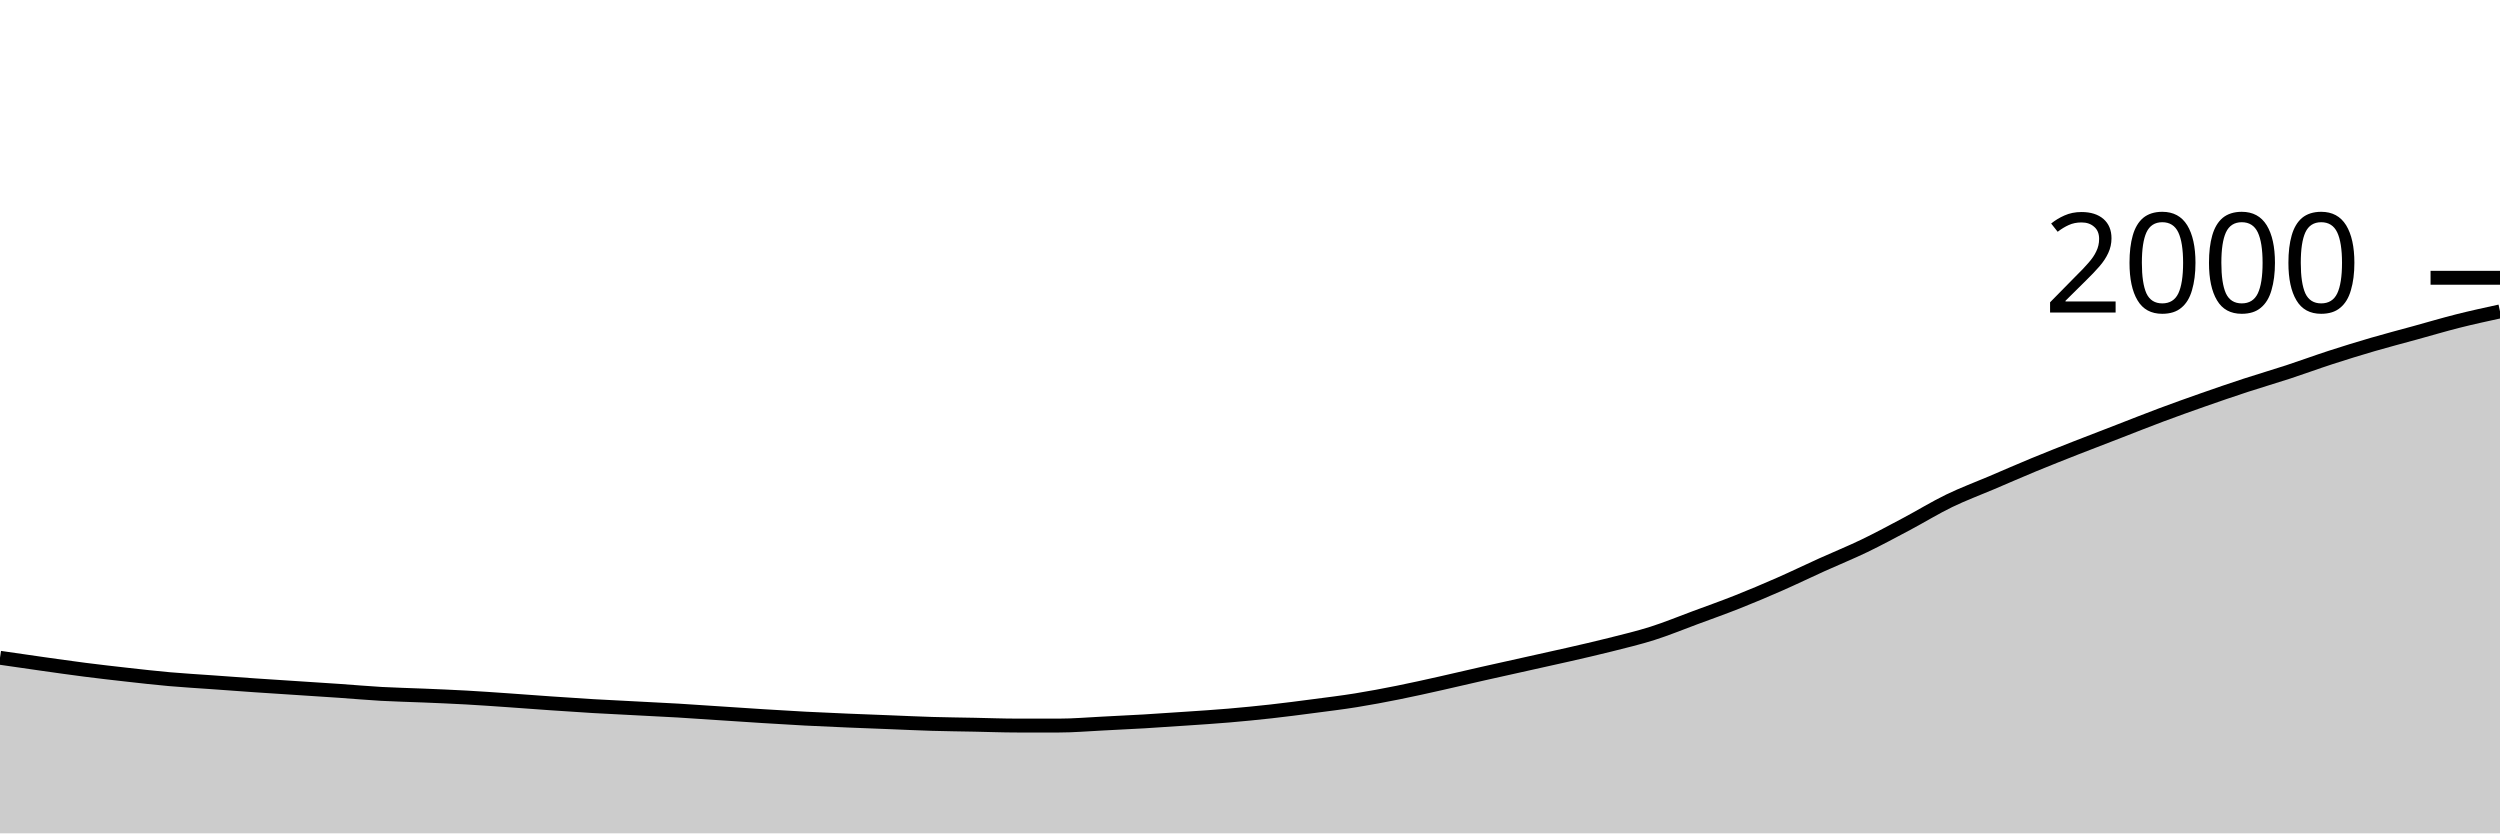
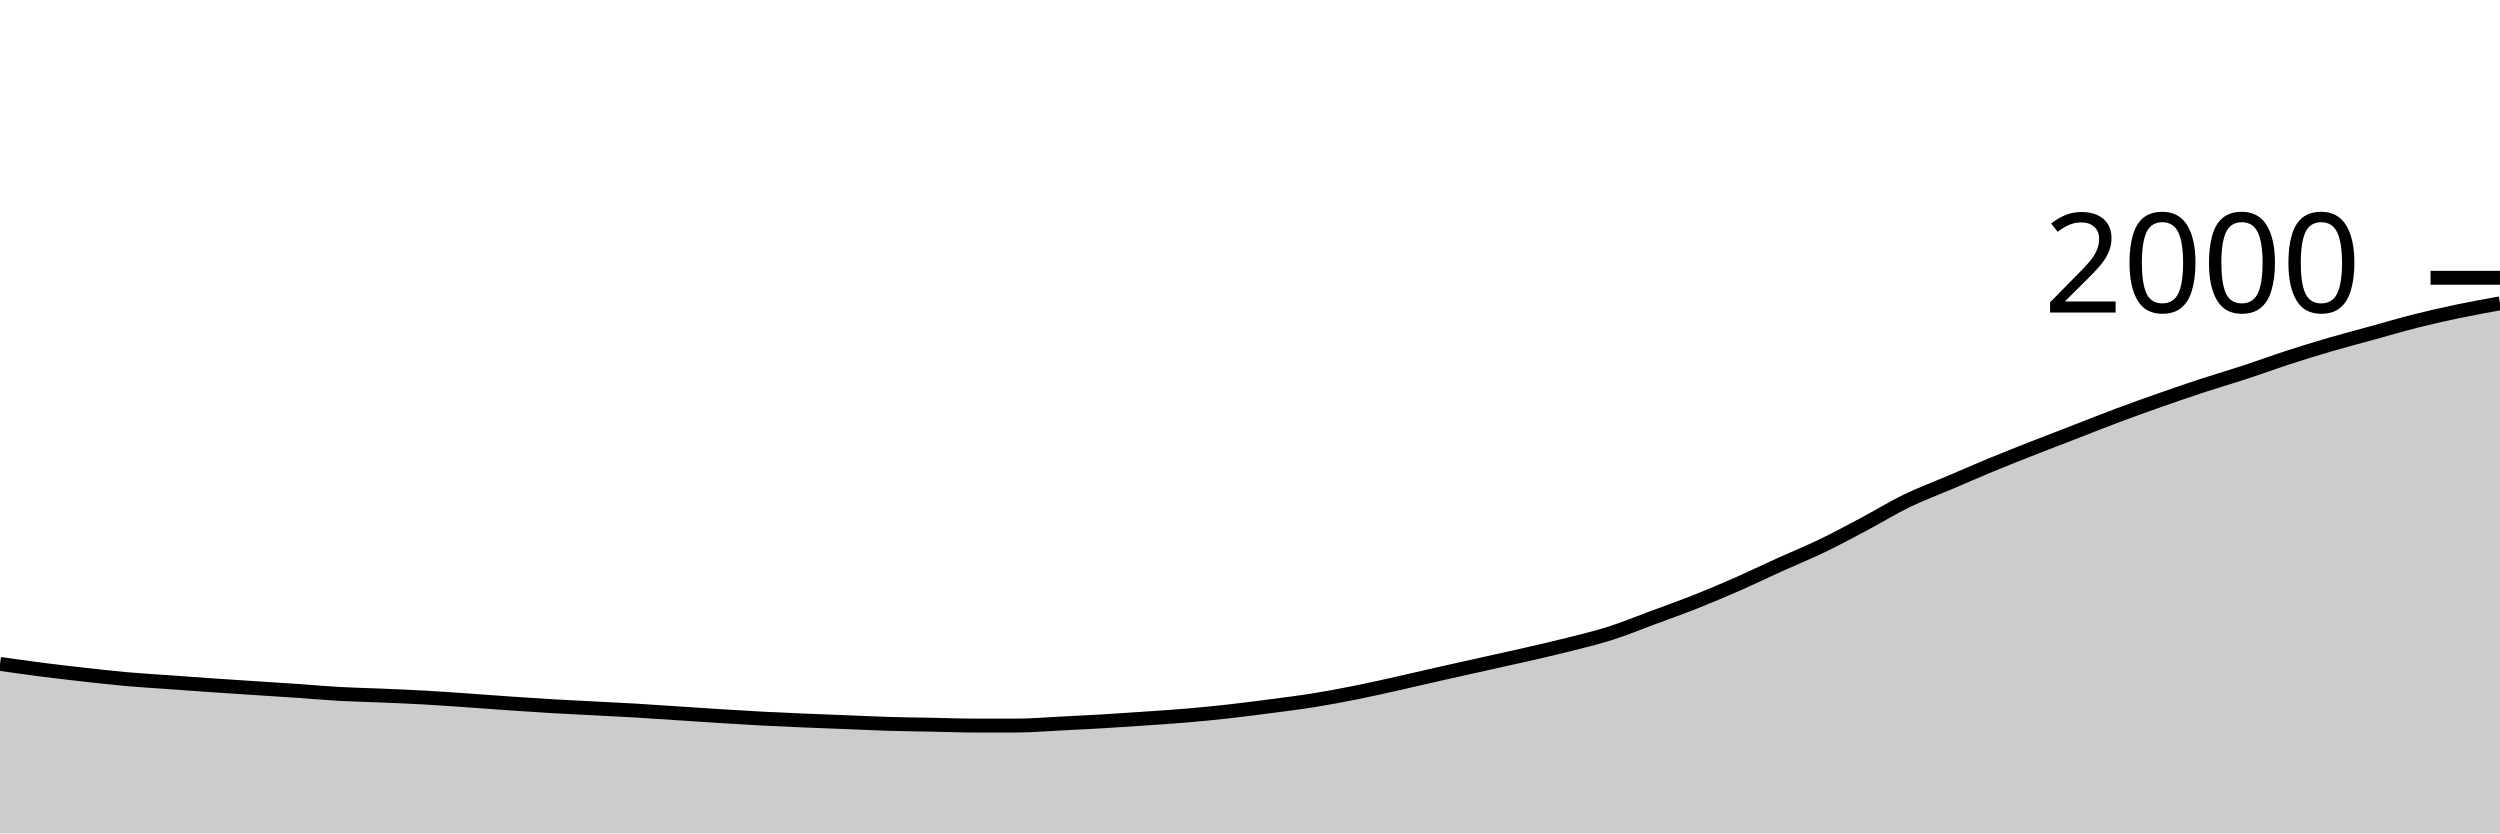
<svg xmlns="http://www.w3.org/2000/svg" viewBox="0 0 180 60">
  <g transform="translate(0,20)">
-     <path class="area" fill="rgba(0, 0, 0, 0.2)" d="M0,27.36C1.017,27.508,2.034,27.657,3.051,27.8C4.068,27.943,5.085,28.09,6.102,28.22C7.119,28.35,8.136,28.467,9.153,28.58C10.169,28.693,11.186,28.81,12.203,28.9C13.22,28.99,14.237,29.047,15.254,29.12C16.271,29.193,17.288,29.27,18.305,29.34C19.322,29.41,20.339,29.473,21.356,29.54C22.373,29.607,23.39,29.67,24.407,29.74C25.424,29.81,26.441,29.903,27.458,29.96C28.475,30.017,29.492,30.037,30.508,30.08C31.525,30.123,32.542,30.163,33.559,30.22C34.576,30.277,35.593,30.35,36.61,30.42C37.627,30.49,38.644,30.57,39.661,30.64C40.678,30.71,41.695,30.78,42.712,30.84C43.729,30.9,44.746,30.947,45.763,31C46.78,31.053,47.797,31.1,48.814,31.16C49.831,31.22,50.847,31.293,51.864,31.36C52.881,31.427,53.898,31.497,54.915,31.56C55.932,31.623,56.949,31.687,57.966,31.74C58.983,31.793,60,31.837,61.017,31.88C62.034,31.923,63.051,31.96,64.068,32C65.085,32.04,66.102,32.09,67.119,32.12C68.136,32.15,69.153,32.16,70.169,32.18C71.186,32.2,72.203,32.24,73.22,32.24C74.237,32.24,75.254,32.24,76.271,32.24C77.288,32.24,78.305,32.15,79.322,32.1C80.339,32.05,81.356,32,82.373,31.94C83.39,31.88,84.407,31.81,85.424,31.74C86.441,31.67,87.458,31.607,88.475,31.52C89.492,31.433,90.508,31.333,91.525,31.22C92.542,31.107,93.559,30.973,94.576,30.84C95.593,30.707,96.61,30.583,97.627,30.42C98.644,30.257,99.661,30.063,100.678,29.86C101.695,29.657,102.712,29.427,103.729,29.2C104.746,28.973,105.763,28.73,106.78,28.5C107.797,28.27,108.814,28.047,109.831,27.82C110.847,27.593,111.864,27.373,112.881,27.14C113.898,26.907,114.915,26.677,115.932,26.42C116.949,26.163,117.966,25.923,118.983,25.6C120,25.277,121.017,24.857,122.034,24.48C123.051,24.103,124.068,23.743,125.085,23.34C126.102,22.937,127.119,22.507,128.136,22.06C129.153,21.613,130.169,21.12,131.186,20.66C132.203,20.2,133.22,19.79,134.237,19.3C135.254,18.81,136.271,18.26,137.288,17.72C138.305,17.18,139.322,16.553,140.339,16.06C141.356,15.567,142.373,15.193,143.39,14.76C144.407,14.327,145.424,13.88,146.441,13.46C147.458,13.04,148.475,12.64,149.492,12.24C150.508,11.84,151.525,11.453,152.542,11.06C153.559,10.667,154.576,10.26,155.593,9.88C156.61,9.5,157.627,9.137,158.644,8.78C159.661,8.423,160.678,8.073,161.695,7.74C162.712,7.407,163.729,7.113,164.746,6.78C165.763,6.447,166.78,6.07,167.797,5.74C168.814,5.41,169.831,5.097,170.847,4.8C171.864,4.503,172.881,4.24,173.898,3.96C174.915,3.68,175.932,3.377,176.949,3.12C177.966,2.863,178.983,2.642,180,2.42L180,40C178.983,40,177.966,40,176.949,40C175.932,40,174.915,40,173.898,40C172.881,40,171.864,40,170.847,40C169.831,40,168.814,40,167.797,40C166.78,40,165.763,40,164.746,40C163.729,40,162.712,40,161.695,40C160.678,40,159.661,40,158.644,40C157.627,40,156.61,40,155.593,40C154.576,40,153.559,40,152.542,40C151.525,40,150.508,40,149.492,40C148.475,40,147.458,40,146.441,40C145.424,40,144.407,40,143.39,40C142.373,40,141.356,40,140.339,40C139.322,40,138.305,40,137.288,40C136.271,40,135.254,40,134.237,40C133.22,40,132.203,40,131.186,40C130.169,40,129.153,40,128.136,40C127.119,40,126.102,40,125.085,40C124.068,40,123.051,40,122.034,40C121.017,40,120,40,118.983,40C117.966,40,116.949,40,115.932,40C114.915,40,113.898,40,112.881,40C111.864,40,110.847,40,109.831,40C108.814,40,107.797,40,106.78,40C105.763,40,104.746,40,103.729,40C102.712,40,101.695,40,100.678,40C99.661,40,98.644,40,97.627,40C96.61,40,95.593,40,94.576,40C93.559,40,92.542,40,91.525,40C90.508,40,89.492,40,88.475,40C87.458,40,86.441,40,85.424,40C84.407,40,83.39,40,82.373,40C81.356,40,80.339,40,79.322,40C78.305,40,77.288,40,76.271,40C75.254,40,74.237,40,73.22,40C72.203,40,71.186,40,70.169,40C69.153,40,68.136,40,67.119,40C66.102,40,65.085,40,64.068,40C63.051,40,62.034,40,61.017,40C60,40,58.983,40,57.966,40C56.949,40,55.932,40,54.915,40C53.898,40,52.881,40,51.864,40C50.847,40,49.831,40,48.814,40C47.797,40,46.78,40,45.763,40C44.746,40,43.729,40,42.712,40C41.695,40,40.678,40,39.661,40C38.644,40,37.627,40,36.61,40C35.593,40,34.576,40,33.559,40C32.542,40,31.525,40,30.508,40C29.492,40,28.475,40,27.458,40C26.441,40,25.424,40,24.407,40C23.39,40,22.373,40,21.356,40C20.339,40,19.322,40,18.305,40C17.288,40,16.271,40,15.254,40C14.237,40,13.22,40,12.203,40C11.186,40,10.169,40,9.153,40C8.136,40,7.119,40,6.102,40C5.085,40,4.068,40,3.051,40C2.034,40,1.017,40,0,40Z" />
-     <path class="line" stroke="black" fill="none" d="M0,27.36C1.017,27.508,2.034,27.657,3.051,27.8C4.068,27.943,5.085,28.09,6.102,28.22C7.119,28.35,8.136,28.467,9.153,28.58C10.169,28.693,11.186,28.81,12.203,28.9C13.22,28.99,14.237,29.047,15.254,29.12C16.271,29.193,17.288,29.27,18.305,29.34C19.322,29.41,20.339,29.473,21.356,29.54C22.373,29.607,23.39,29.67,24.407,29.74C25.424,29.81,26.441,29.903,27.458,29.96C28.475,30.017,29.492,30.037,30.508,30.08C31.525,30.123,32.542,30.163,33.559,30.22C34.576,30.277,35.593,30.35,36.61,30.42C37.627,30.49,38.644,30.57,39.661,30.64C40.678,30.71,41.695,30.78,42.712,30.84C43.729,30.9,44.746,30.947,45.763,31C46.78,31.053,47.797,31.1,48.814,31.16C49.831,31.22,50.847,31.293,51.864,31.36C52.881,31.427,53.898,31.497,54.915,31.56C55.932,31.623,56.949,31.687,57.966,31.74C58.983,31.793,60,31.837,61.017,31.88C62.034,31.923,63.051,31.96,64.068,32C65.085,32.04,66.102,32.09,67.119,32.12C68.136,32.15,69.153,32.16,70.169,32.18C71.186,32.2,72.203,32.24,73.22,32.24C74.237,32.24,75.254,32.24,76.271,32.24C77.288,32.24,78.305,32.15,79.322,32.1C80.339,32.05,81.356,32,82.373,31.94C83.39,31.88,84.407,31.81,85.424,31.74C86.441,31.67,87.458,31.607,88.475,31.52C89.492,31.433,90.508,31.333,91.525,31.22C92.542,31.107,93.559,30.973,94.576,30.84C95.593,30.707,96.61,30.583,97.627,30.42C98.644,30.257,99.661,30.063,100.678,29.86C101.695,29.657,102.712,29.427,103.729,29.2C104.746,28.973,105.763,28.73,106.78,28.5C107.797,28.27,108.814,28.047,109.831,27.82C110.847,27.593,111.864,27.373,112.881,27.14C113.898,26.907,114.915,26.677,115.932,26.42C116.949,26.163,117.966,25.923,118.983,25.6C120,25.277,121.017,24.857,122.034,24.48C123.051,24.103,124.068,23.743,125.085,23.34C126.102,22.937,127.119,22.507,128.136,22.06C129.153,21.613,130.169,21.12,131.186,20.66C132.203,20.2,133.22,19.79,134.237,19.3C135.254,18.81,136.271,18.26,137.288,17.72C138.305,17.18,139.322,16.553,140.339,16.06C141.356,15.567,142.373,15.193,143.39,14.76C144.407,14.327,145.424,13.88,146.441,13.46C147.458,13.04,148.475,12.64,149.492,12.24C150.508,11.84,151.525,11.453,152.542,11.06C153.559,10.667,154.576,10.26,155.593,9.88C156.61,9.5,157.627,9.137,158.644,8.78C159.661,8.423,160.678,8.073,161.695,7.74C162.712,7.407,163.729,7.113,164.746,6.78C165.763,6.447,166.78,6.07,167.797,5.74C168.814,5.41,169.831,5.097,170.847,4.8C171.864,4.503,172.881,4.24,173.898,3.96C174.915,3.68,175.932,3.377,176.949,3.12C177.966,2.863,178.983,2.642,180,2.42" />
+     <path class="area" fill="rgba(0, 0, 0, 0.2)" d="M0,27.8C1.017,27.945,2.034,28.09,3.051,28.22C4.068,28.35,5.085,28.467,6.102,28.58C7.119,28.693,8.136,28.81,9.153,28.9C10.169,28.99,11.186,29.047,12.203,29.12C13.22,29.193,14.237,29.27,15.254,29.34C16.271,29.41,17.288,29.473,18.305,29.54C19.322,29.607,20.339,29.67,21.356,29.74C22.373,29.81,23.39,29.903,24.407,29.96C25.424,30.017,26.441,30.037,27.458,30.08C28.475,30.123,29.492,30.163,30.508,30.22C31.525,30.277,32.542,30.35,33.559,30.42C34.576,30.49,35.593,30.57,36.61,30.64C37.627,30.71,38.644,30.78,39.661,30.84C40.678,30.9,41.695,30.947,42.712,31C43.729,31.053,44.746,31.1,45.763,31.16C46.78,31.22,47.797,31.293,48.814,31.36C49.831,31.427,50.847,31.497,51.864,31.56C52.881,31.623,53.898,31.687,54.915,31.74C55.932,31.793,56.949,31.837,57.966,31.88C58.983,31.923,60,31.96,61.017,32C62.034,32.04,63.051,32.09,64.068,32.12C65.085,32.15,66.102,32.16,67.119,32.18C68.136,32.2,69.153,32.24,70.169,32.24C71.186,32.24,72.203,32.24,73.22,32.24C74.237,32.24,75.254,32.15,76.271,32.1C77.288,32.05,78.305,32,79.322,31.94C80.339,31.88,81.356,31.81,82.373,31.74C83.39,31.67,84.407,31.607,85.424,31.52C86.441,31.433,87.458,31.333,88.475,31.22C89.492,31.107,90.508,30.973,91.525,30.84C92.542,30.707,93.559,30.583,94.576,30.42C95.593,30.257,96.61,30.063,97.627,29.86C98.644,29.657,99.661,29.427,100.678,29.2C101.695,28.973,102.712,28.73,103.729,28.5C104.746,28.27,105.763,28.047,106.78,27.82C107.797,27.593,108.814,27.373,109.831,27.14C110.847,26.907,111.864,26.677,112.881,26.42C113.898,26.163,114.915,25.923,115.932,25.6C116.949,25.277,117.966,24.857,118.983,24.48C120,24.103,121.017,23.743,122.034,23.34C123.051,22.937,124.068,22.507,125.085,22.06C126.102,21.613,127.119,21.12,128.136,20.66C129.153,20.2,130.169,19.79,131.186,19.3C132.203,18.81,133.22,18.26,134.237,17.72C135.254,17.18,136.271,16.553,137.288,16.06C138.305,15.567,139.322,15.193,140.339,14.76C141.356,14.327,142.373,13.88,143.39,13.46C144.407,13.04,145.424,12.64,146.441,12.24C147.458,11.84,148.475,11.453,149.492,11.06C150.508,10.667,151.525,10.26,152.542,9.88C153.559,9.5,154.576,9.137,155.593,8.78C156.61,8.423,157.627,8.073,158.644,7.74C159.661,7.407,160.678,7.113,161.695,6.78C162.712,6.447,163.729,6.07,164.746,5.74C165.763,5.41,166.78,5.097,167.797,4.8C168.814,4.503,169.831,4.24,170.847,3.96C171.864,3.68,172.881,3.377,173.898,3.12C174.915,2.863,175.932,2.633,176.949,2.42C177.966,2.207,178.983,2.023,180,1.84L180,40C178.983,40,177.966,40,176.949,40C175.932,40,174.915,40,173.898,40C172.881,40,171.864,40,170.847,40C169.831,40,168.814,40,167.797,40C166.78,40,165.763,40,164.746,40C163.729,40,162.712,40,161.695,40C160.678,40,159.661,40,158.644,40C157.627,40,156.61,40,155.593,40C154.576,40,153.559,40,152.542,40C151.525,40,150.508,40,149.492,40C148.475,40,147.458,40,146.441,40C145.424,40,144.407,40,143.39,40C142.373,40,141.356,40,140.339,40C139.322,40,138.305,40,137.288,40C136.271,40,135.254,40,134.237,40C133.22,40,132.203,40,131.186,40C130.169,40,129.153,40,128.136,40C127.119,40,126.102,40,125.085,40C124.068,40,123.051,40,122.034,40C121.017,40,120,40,118.983,40C117.966,40,116.949,40,115.932,40C114.915,40,113.898,40,112.881,40C111.864,40,110.847,40,109.831,40C108.814,40,107.797,40,106.78,40C105.763,40,104.746,40,103.729,40C102.712,40,101.695,40,100.678,40C99.661,40,98.644,40,97.627,40C96.61,40,95.593,40,94.576,40C93.559,40,92.542,40,91.525,40C90.508,40,89.492,40,88.475,40C87.458,40,86.441,40,85.424,40C84.407,40,83.39,40,82.373,40C81.356,40,80.339,40,79.322,40C78.305,40,77.288,40,76.271,40C75.254,40,74.237,40,73.22,40C72.203,40,71.186,40,70.169,40C69.153,40,68.136,40,67.119,40C66.102,40,65.085,40,64.068,40C63.051,40,62.034,40,61.017,40C60,40,58.983,40,57.966,40C56.949,40,55.932,40,54.915,40C53.898,40,52.881,40,51.864,40C50.847,40,49.831,40,48.814,40C47.797,40,46.78,40,45.763,40C44.746,40,43.729,40,42.712,40C41.695,40,40.678,40,39.661,40C38.644,40,37.627,40,36.61,40C35.593,40,34.576,40,33.559,40C32.542,40,31.525,40,30.508,40C29.492,40,28.475,40,27.458,40C26.441,40,25.424,40,24.407,40C23.39,40,22.373,40,21.356,40C20.339,40,19.322,40,18.305,40C17.288,40,16.271,40,15.254,40C14.237,40,13.22,40,12.203,40C11.186,40,10.169,40,9.153,40C8.136,40,7.119,40,6.102,40C5.085,40,4.068,40,3.051,40C2.034,40,1.017,40,0,40Z" />
+     <path class="line" stroke="black" fill="none" d="M0,27.8C1.017,27.945,2.034,28.09,3.051,28.22C4.068,28.35,5.085,28.467,6.102,28.58C7.119,28.693,8.136,28.81,9.153,28.9C10.169,28.99,11.186,29.047,12.203,29.12C13.22,29.193,14.237,29.27,15.254,29.34C16.271,29.41,17.288,29.473,18.305,29.54C19.322,29.607,20.339,29.67,21.356,29.74C22.373,29.81,23.39,29.903,24.407,29.96C25.424,30.017,26.441,30.037,27.458,30.08C28.475,30.123,29.492,30.163,30.508,30.22C31.525,30.277,32.542,30.35,33.559,30.42C34.576,30.49,35.593,30.57,36.61,30.64C37.627,30.71,38.644,30.78,39.661,30.84C40.678,30.9,41.695,30.947,42.712,31C43.729,31.053,44.746,31.1,45.763,31.16C46.78,31.22,47.797,31.293,48.814,31.36C49.831,31.427,50.847,31.497,51.864,31.56C52.881,31.623,53.898,31.687,54.915,31.74C55.932,31.793,56.949,31.837,57.966,31.88C58.983,31.923,60,31.96,61.017,32C62.034,32.04,63.051,32.09,64.068,32.12C65.085,32.15,66.102,32.16,67.119,32.18C68.136,32.2,69.153,32.24,70.169,32.24C71.186,32.24,72.203,32.24,73.22,32.24C74.237,32.24,75.254,32.15,76.271,32.1C77.288,32.05,78.305,32,79.322,31.94C80.339,31.88,81.356,31.81,82.373,31.74C83.39,31.67,84.407,31.607,85.424,31.52C86.441,31.433,87.458,31.333,88.475,31.22C89.492,31.107,90.508,30.973,91.525,30.84C92.542,30.707,93.559,30.583,94.576,30.42C95.593,30.257,96.61,30.063,97.627,29.86C98.644,29.657,99.661,29.427,100.678,29.2C101.695,28.973,102.712,28.73,103.729,28.5C104.746,28.27,105.763,28.047,106.78,27.82C107.797,27.593,108.814,27.373,109.831,27.14C110.847,26.907,111.864,26.677,112.881,26.42C113.898,26.163,114.915,25.923,115.932,25.6C116.949,25.277,117.966,24.857,118.983,24.48C120,24.103,121.017,23.743,122.034,23.34C123.051,22.937,124.068,22.507,125.085,22.06C126.102,21.613,127.119,21.12,128.136,20.66C129.153,20.2,130.169,19.79,131.186,19.3C132.203,18.81,133.22,18.26,134.237,17.72C135.254,17.18,136.271,16.553,137.288,16.06C138.305,15.567,139.322,15.193,140.339,14.76C141.356,14.327,142.373,13.88,143.39,13.46C144.407,13.04,145.424,12.64,146.441,12.24C147.458,11.84,148.475,11.453,149.492,11.06C150.508,10.667,151.525,10.26,152.542,9.88C153.559,9.5,154.576,9.137,155.593,8.78C156.61,8.423,157.627,8.073,158.644,7.74C159.661,7.407,160.678,7.113,161.695,6.78C162.712,6.447,163.729,6.07,164.746,5.74C165.763,5.41,166.78,5.097,167.797,4.8C168.814,4.503,169.831,4.24,170.847,3.96C171.864,3.68,172.881,3.377,173.898,3.12C174.915,2.863,175.932,2.633,176.949,2.42C177.966,2.207,178.983,2.023,180,1.84" />
    <path class="axis-ceiling" stroke-width="1" stroke="black" fill="none" d="M175,0L180,0" />
    <text class="axis-ceiling-label" font-family="sans-serif" text-anchor="end" font-size="10px" x="170" y="2.5">2000</text>
  </g>
</svg>
